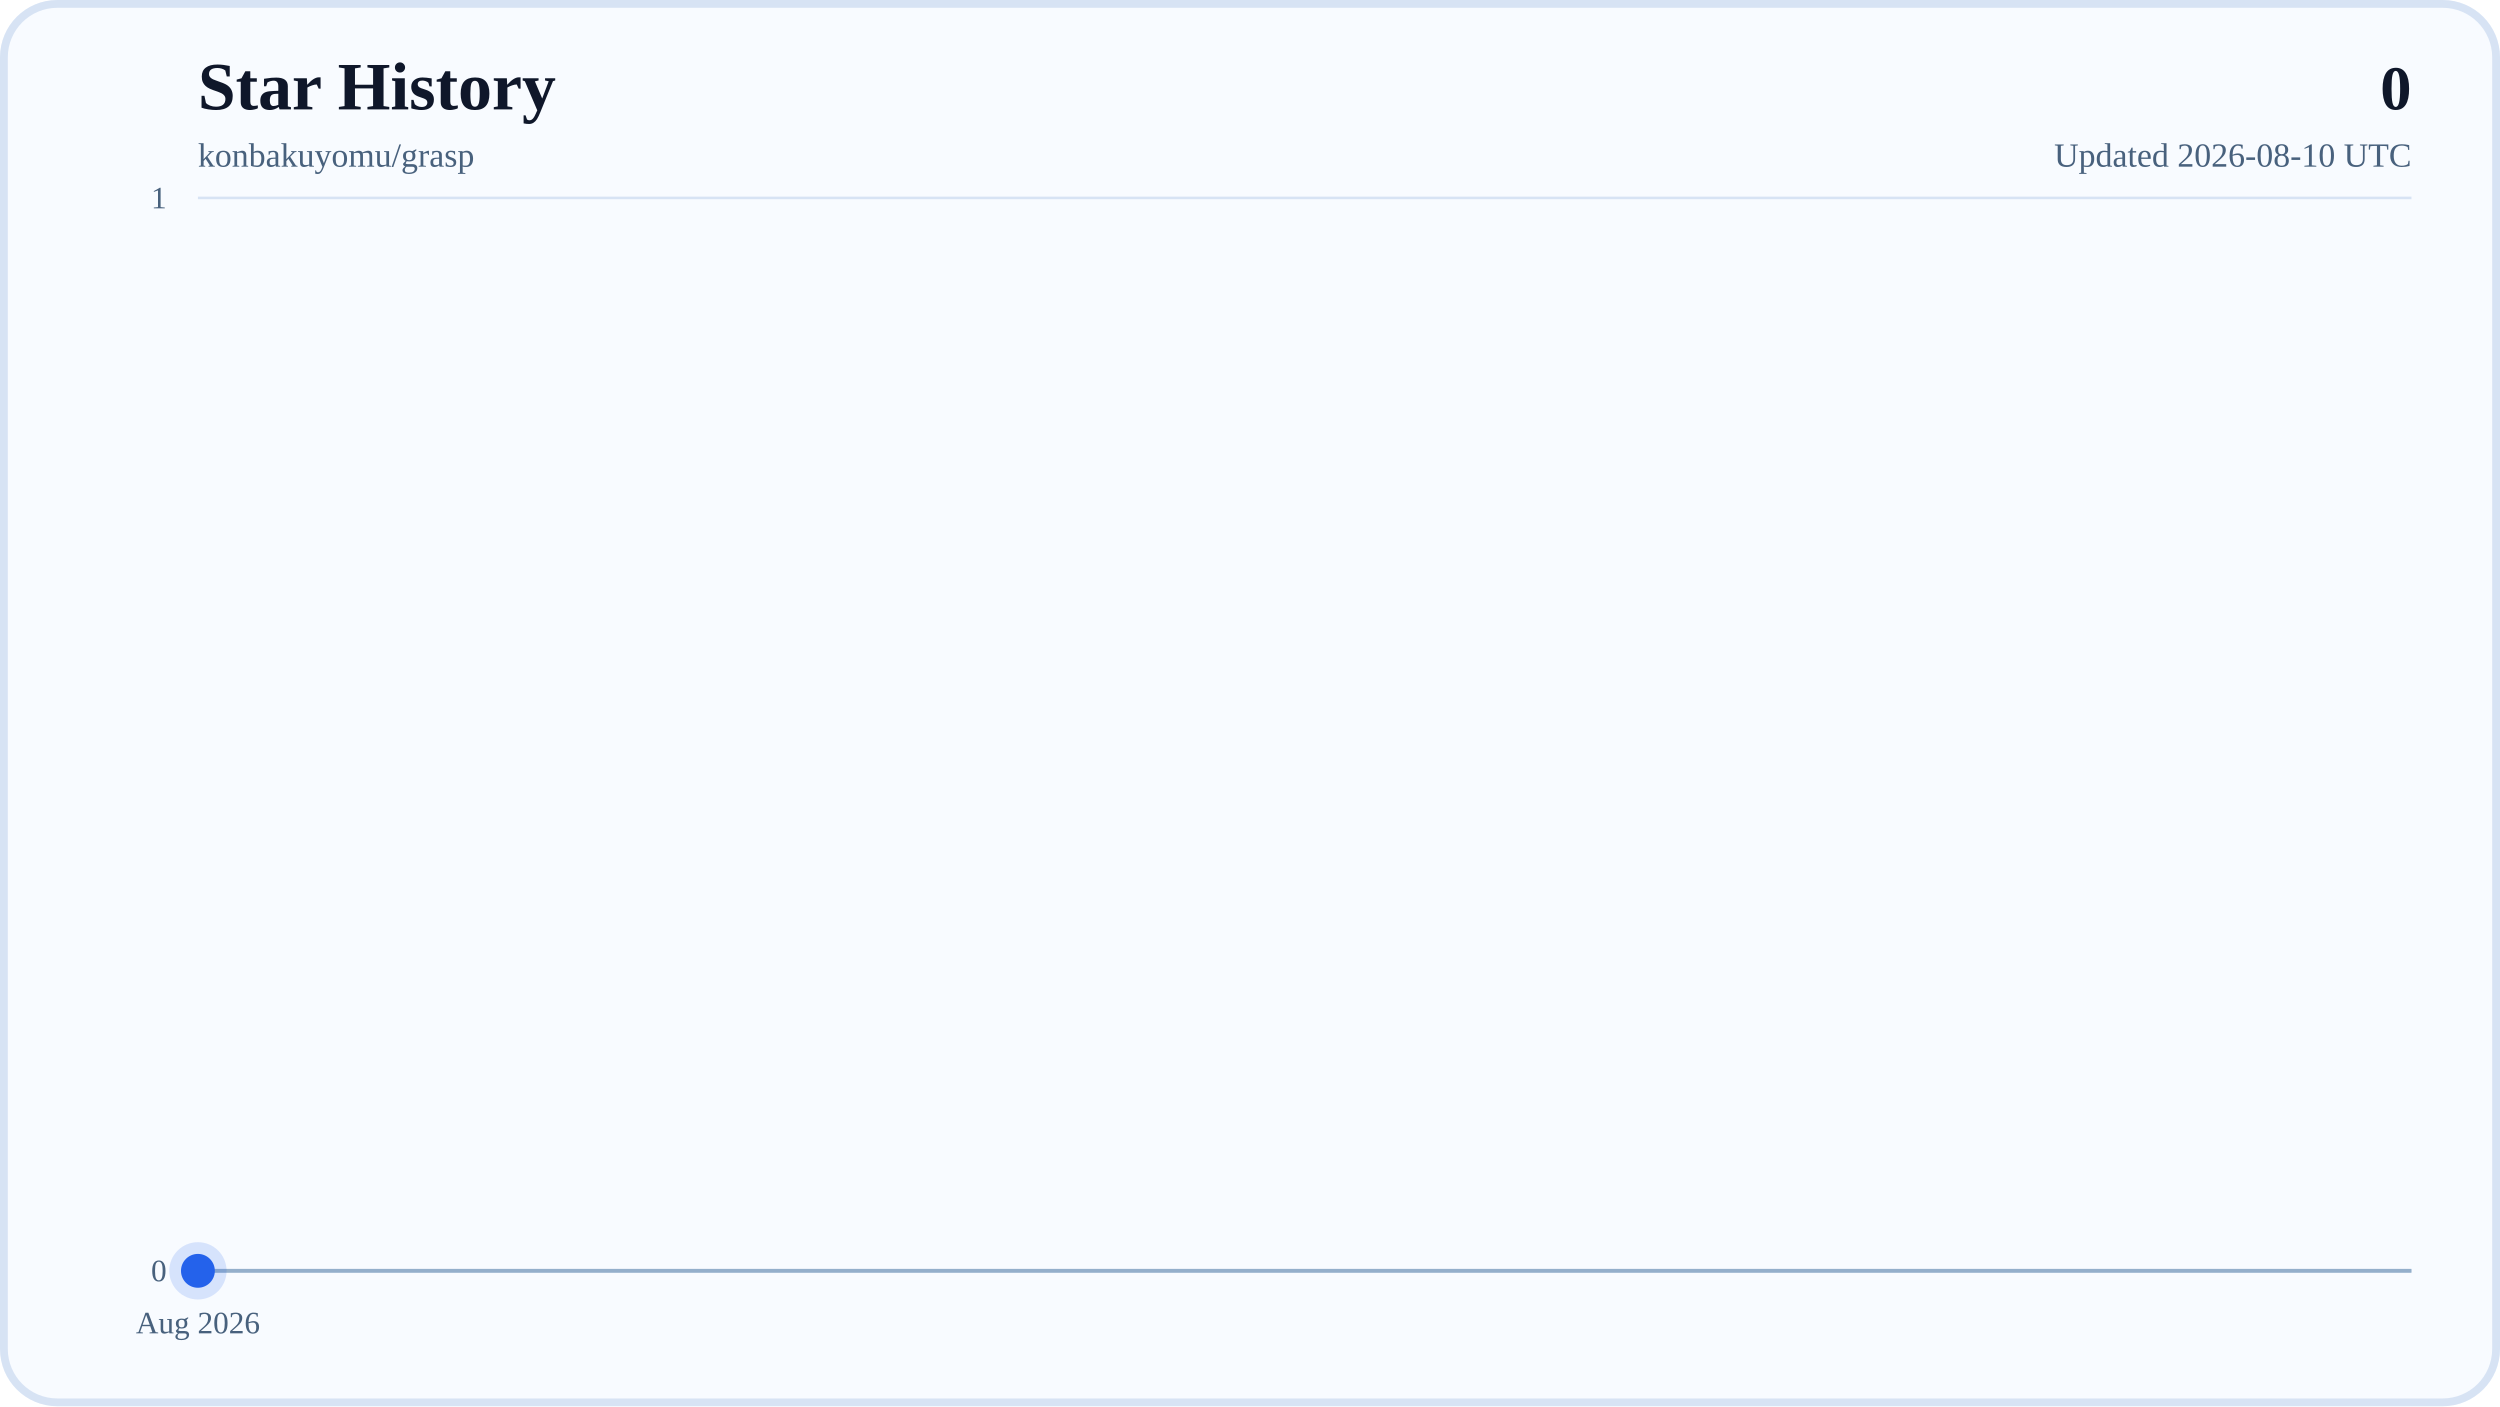
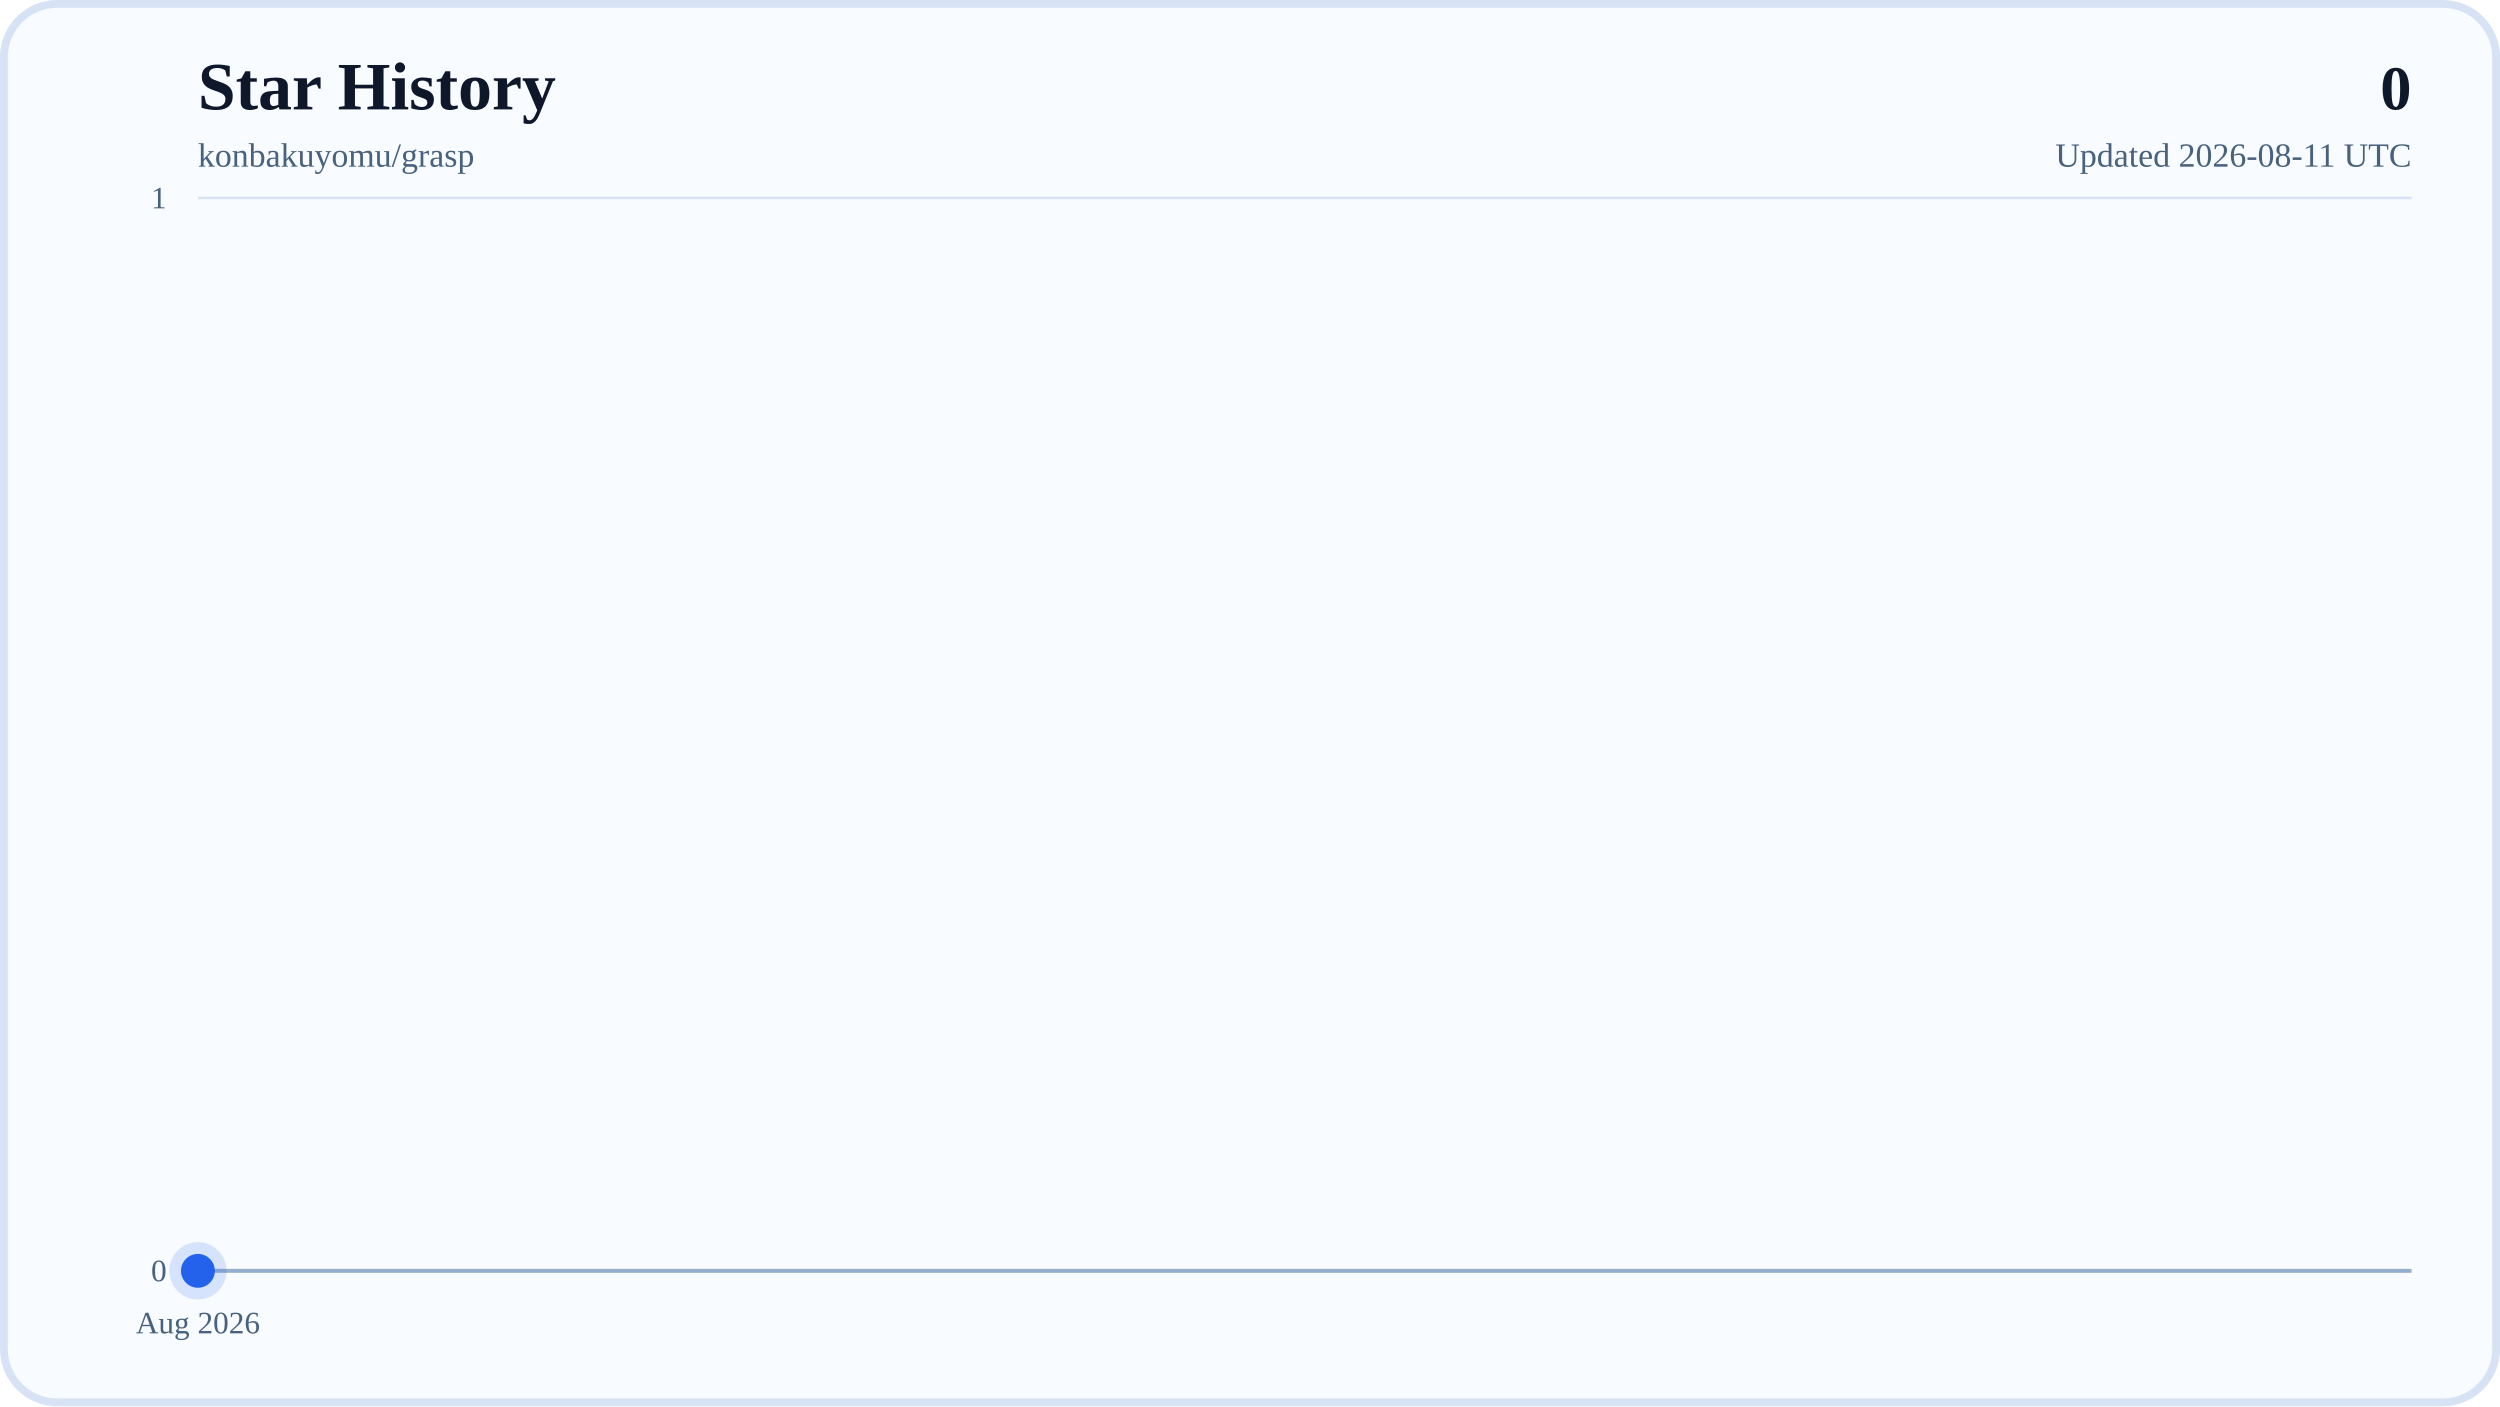
<svg xmlns="http://www.w3.org/2000/svg" width="960" height="540" viewBox="0 0 960 540" role="img" aria-labelledby="title desc">
  <defs>
    <linearGradient id="areaFill" x1="0" y1="0" x2="0" y2="1">
      <stop offset="0%" stop-color="#38BDF8" stop-opacity="0.28" />
      <stop offset="100%" stop-color="#38BDF8" stop-opacity="0.04" />
    </linearGradient>
    <linearGradient id="lineStroke" x1="0" y1="0" x2="1" y2="0">
      <stop offset="0%" stop-color="#0EA5E9" />
      <stop offset="100%" stop-color="#2563EB" />
    </linearGradient>
  </defs>
  <rect x="0" y="0" width="960" height="540" rx="22" fill="#F8FBFF" />
  <rect x="1.5" y="1.5" width="957" height="537" rx="20.5" fill="none" stroke="#D7E3F4" stroke-width="3" />
  <text x="76" y="42" font-size="26" font-weight="700" fill="#0F172A">Star History</text>
  <text x="76" y="64" font-size="13" fill="#48617D">konbakuyomu/grasp</text>
  <text x="926" y="42" text-anchor="end" font-size="24" font-weight="700" fill="#0F172A">0</text>
-   <text x="926" y="64" text-anchor="end" font-size="13" fill="#48617D">Updated 2026-08-10 UTC</text>
+   <text x="926" y="64" text-anchor="end" font-size="13" fill="#48617D">Updated 2026-08-11 UTC</text>
  <line x1="76" y1="488" x2="926" y2="488" stroke="#D7E3F4" stroke-width="1" />
  <text x="64" y="492" text-anchor="end" font-size="12" fill="#48617D">0</text>
  <line x1="76" y1="76" x2="926" y2="76" stroke="#D7E3F4" stroke-width="1" />
  <text x="64" y="80" text-anchor="end" font-size="12" fill="#48617D">1</text>
  <line x1="76" y1="488" x2="926" y2="488" stroke="#94AFCB" stroke-width="1.5" />
  <line x1="76" y1="488" x2="76" y2="494" stroke="#B6C8DE" stroke-width="1" />
  <text x="76" y="512" text-anchor="middle" font-size="12" fill="#48617D">Aug 2026</text>
  <polygon points="76,488 76,488 926,488" fill="url(#areaFill)" />
  <polyline points="76,488" fill="none" stroke="url(#lineStroke)" stroke-width="4" stroke-linecap="round" stroke-linejoin="round" />
  <circle cx="76" cy="488" r="6.5" fill="#2563EB" />
  <circle cx="76" cy="488" r="11" fill="#2563EB" fill-opacity="0.16" />
</svg>
